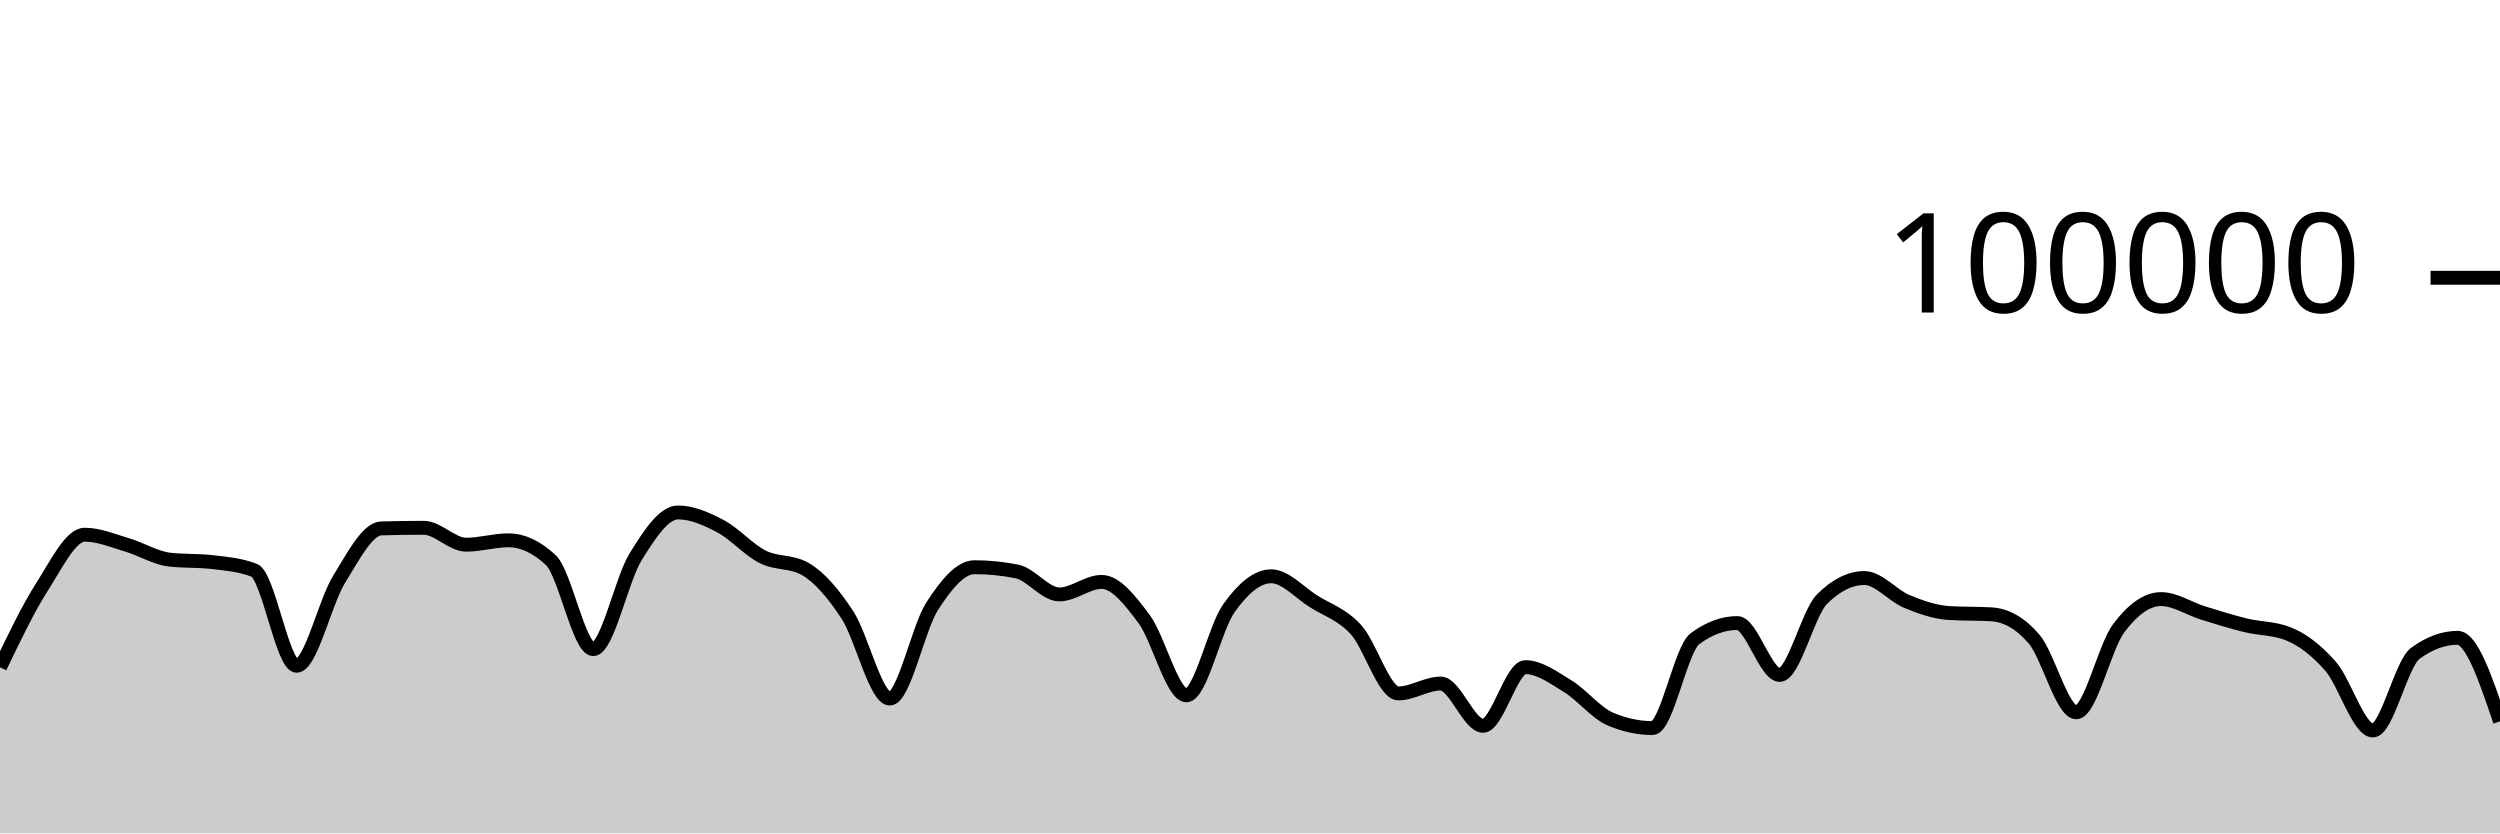
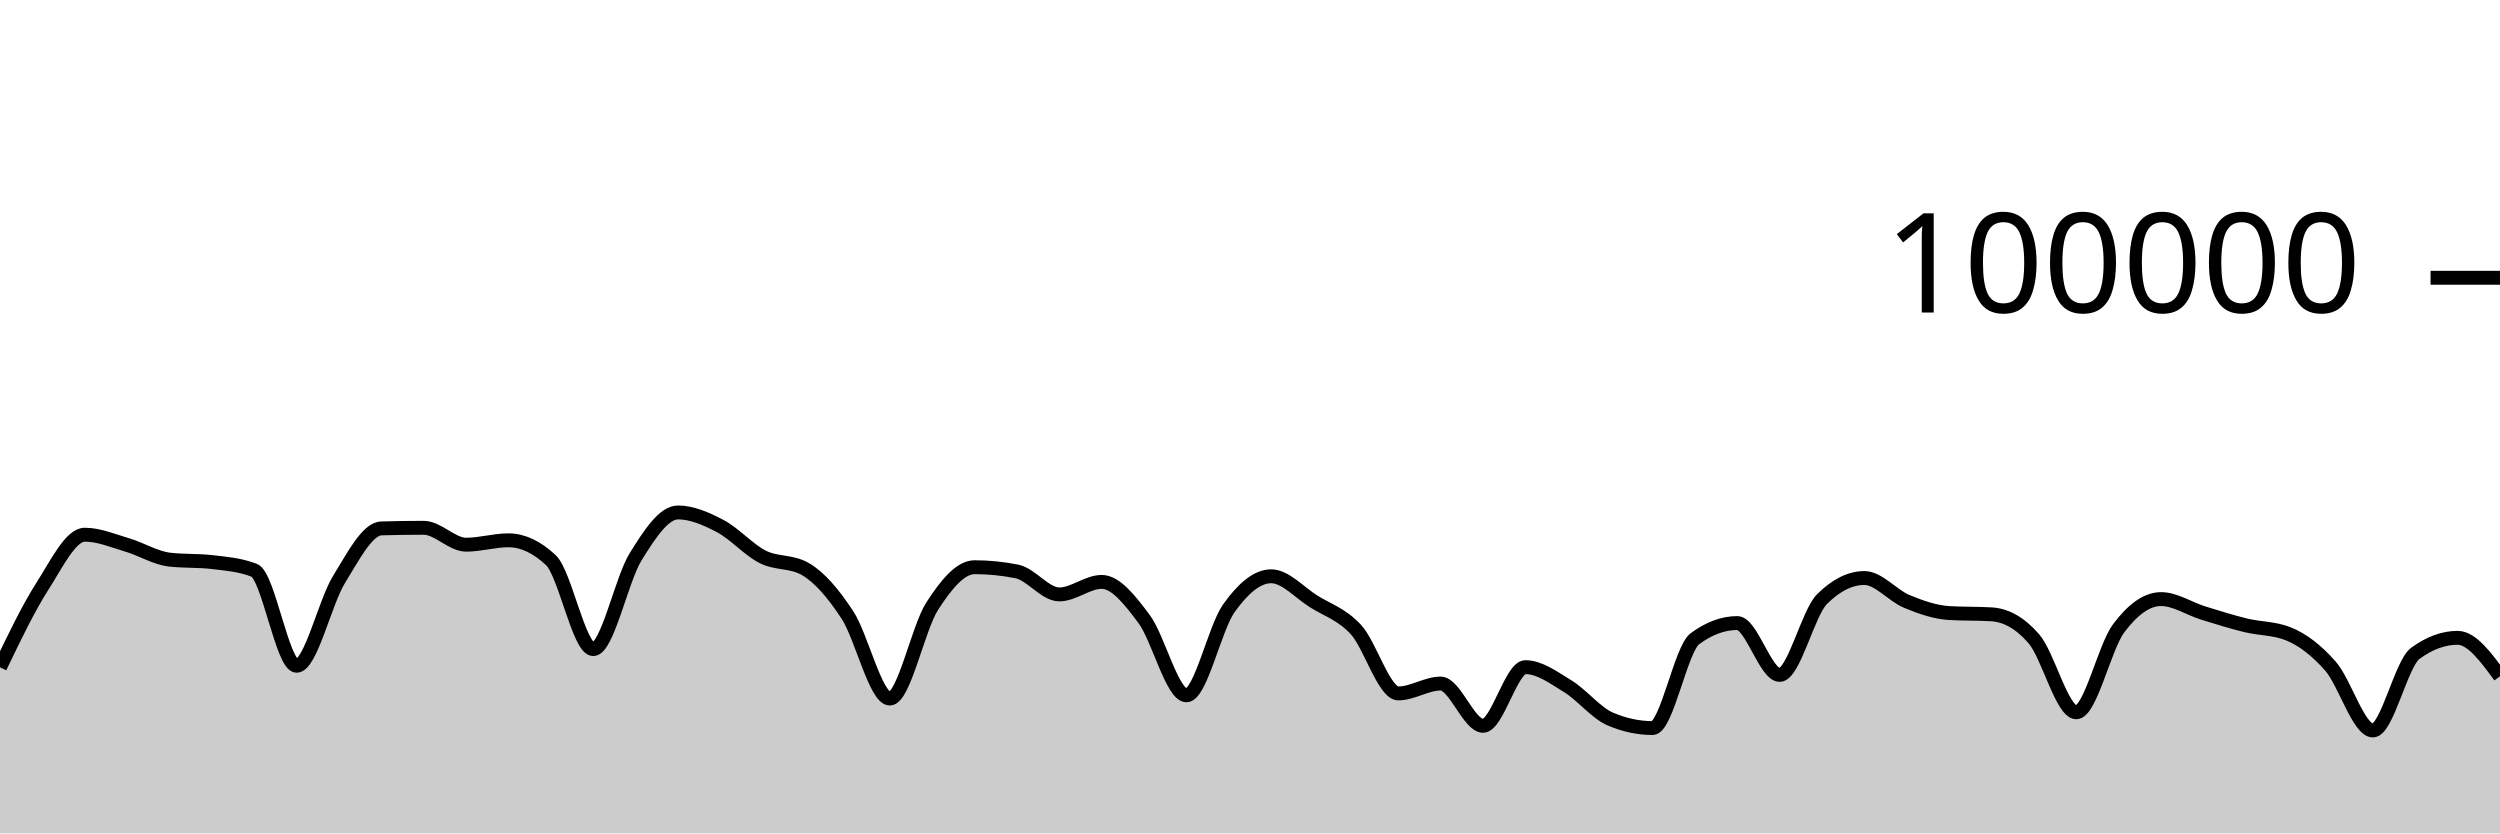
<svg xmlns="http://www.w3.org/2000/svg" viewBox="0 0 180 60">
  <g transform="translate(0,20)">
-     <path class="area" fill="rgba(0, 0, 0, 0.2)" d="M0,28.046C1.017,25.925,2.034,23.804,3.051,22.212C4.068,20.621,5.085,18.498,6.102,18.498C7.119,18.498,8.136,18.934,9.153,19.234C10.169,19.533,11.186,20.175,12.203,20.292C13.22,20.41,14.237,20.351,15.254,20.468C16.271,20.586,17.288,20.666,18.305,21.061C19.322,21.456,20.339,27.936,21.356,27.936C22.373,27.936,23.39,23.374,24.407,21.725C25.424,20.077,26.441,18.075,27.458,18.045C28.475,18.016,29.492,18.001,30.508,18.001C31.525,18.001,32.542,19.218,33.559,19.218C34.576,19.218,35.593,18.902,36.61,18.902C37.627,18.902,38.644,19.378,39.661,20.33C40.678,21.282,41.695,26.737,42.712,26.737C43.729,26.737,44.746,21.73,45.763,20.09C46.78,18.449,47.797,16.896,48.814,16.896C49.831,16.896,50.847,17.348,51.864,17.881C52.881,18.414,53.898,19.581,54.915,20.094C55.932,20.607,56.949,20.383,57.966,20.96C58.983,21.536,60,22.726,61.017,24.282C62.034,25.838,63.051,30.296,64.068,30.296C65.085,30.296,66.102,25.218,67.119,23.642C68.136,22.066,69.153,20.839,70.169,20.839C71.186,20.839,72.203,20.942,73.22,21.146C74.237,21.351,75.254,22.798,76.271,22.798C77.288,22.798,78.305,21.896,79.322,21.896C80.339,21.896,81.356,23.206,82.373,24.567C83.39,25.928,84.407,30.063,85.424,30.063C86.441,30.063,87.458,25.227,88.475,23.799C89.492,22.37,90.508,21.492,91.525,21.492C92.542,21.492,93.559,22.657,94.576,23.296C95.593,23.936,96.61,24.225,97.627,25.33C98.644,26.435,99.661,29.926,100.678,29.926C101.695,29.926,102.712,29.215,103.729,29.215C104.746,29.215,105.763,32.258,106.78,32.258C107.797,32.258,108.814,28.034,109.831,28.034C110.847,28.034,111.864,28.789,112.881,29.411C113.898,30.033,114.915,31.33,115.932,31.766C116.949,32.202,117.966,32.42,118.983,32.42C120,32.42,121.017,26.74,122.034,25.988C123.051,25.236,124.068,24.86,125.085,24.86C126.102,24.86,127.119,28.594,128.136,28.594C129.153,28.594,130.169,24.147,131.186,23.135C132.203,22.123,133.22,21.617,134.237,21.617C135.254,21.617,136.271,22.882,137.288,23.302C138.305,23.723,139.322,24.078,140.339,24.14C141.356,24.202,142.373,24.171,143.39,24.232C144.407,24.294,145.424,24.82,146.441,25.996C147.458,27.171,148.475,31.285,149.492,31.285C150.508,31.285,151.525,26.596,152.542,25.238C153.559,23.879,154.576,23.134,155.593,23.134C156.61,23.134,157.627,23.827,158.644,24.142C159.661,24.457,160.678,24.776,161.695,25.024C162.712,25.272,163.729,25.226,164.746,25.63C165.763,26.034,166.78,26.806,167.797,27.966C168.814,29.127,169.831,32.595,170.847,32.595C171.864,32.595,172.881,27.795,173.898,27.046C174.915,26.297,175.932,25.923,176.949,25.923C177.966,25.923,178.983,28.93,180,31.937L180,40C178.983,40,177.966,40,176.949,40C175.932,40,174.915,40,173.898,40C172.881,40,171.864,40,170.847,40C169.831,40,168.814,40,167.797,40C166.78,40,165.763,40,164.746,40C163.729,40,162.712,40,161.695,40C160.678,40,159.661,40,158.644,40C157.627,40,156.61,40,155.593,40C154.576,40,153.559,40,152.542,40C151.525,40,150.508,40,149.492,40C148.475,40,147.458,40,146.441,40C145.424,40,144.407,40,143.39,40C142.373,40,141.356,40,140.339,40C139.322,40,138.305,40,137.288,40C136.271,40,135.254,40,134.237,40C133.22,40,132.203,40,131.186,40C130.169,40,129.153,40,128.136,40C127.119,40,126.102,40,125.085,40C124.068,40,123.051,40,122.034,40C121.017,40,120,40,118.983,40C117.966,40,116.949,40,115.932,40C114.915,40,113.898,40,112.881,40C111.864,40,110.847,40,109.831,40C108.814,40,107.797,40,106.78,40C105.763,40,104.746,40,103.729,40C102.712,40,101.695,40,100.678,40C99.661,40,98.644,40,97.627,40C96.61,40,95.593,40,94.576,40C93.559,40,92.542,40,91.525,40C90.508,40,89.492,40,88.475,40C87.458,40,86.441,40,85.424,40C84.407,40,83.39,40,82.373,40C81.356,40,80.339,40,79.322,40C78.305,40,77.288,40,76.271,40C75.254,40,74.237,40,73.22,40C72.203,40,71.186,40,70.169,40C69.153,40,68.136,40,67.119,40C66.102,40,65.085,40,64.068,40C63.051,40,62.034,40,61.017,40C60,40,58.983,40,57.966,40C56.949,40,55.932,40,54.915,40C53.898,40,52.881,40,51.864,40C50.847,40,49.831,40,48.814,40C47.797,40,46.78,40,45.763,40C44.746,40,43.729,40,42.712,40C41.695,40,40.678,40,39.661,40C38.644,40,37.627,40,36.61,40C35.593,40,34.576,40,33.559,40C32.542,40,31.525,40,30.508,40C29.492,40,28.475,40,27.458,40C26.441,40,25.424,40,24.407,40C23.39,40,22.373,40,21.356,40C20.339,40,19.322,40,18.305,40C17.288,40,16.271,40,15.254,40C14.237,40,13.22,40,12.203,40C11.186,40,10.169,40,9.153,40C8.136,40,7.119,40,6.102,40C5.085,40,4.068,40,3.051,40C2.034,40,1.017,40,0,40Z" />
-     <path class="line" stroke="black" fill="none" d="M0,28.046C1.017,25.925,2.034,23.804,3.051,22.212C4.068,20.621,5.085,18.498,6.102,18.498C7.119,18.498,8.136,18.934,9.153,19.234C10.169,19.533,11.186,20.175,12.203,20.292C13.22,20.41,14.237,20.351,15.254,20.468C16.271,20.586,17.288,20.666,18.305,21.061C19.322,21.456,20.339,27.936,21.356,27.936C22.373,27.936,23.39,23.374,24.407,21.725C25.424,20.077,26.441,18.075,27.458,18.045C28.475,18.016,29.492,18.001,30.508,18.001C31.525,18.001,32.542,19.218,33.559,19.218C34.576,19.218,35.593,18.902,36.61,18.902C37.627,18.902,38.644,19.378,39.661,20.33C40.678,21.282,41.695,26.737,42.712,26.737C43.729,26.737,44.746,21.73,45.763,20.09C46.78,18.449,47.797,16.896,48.814,16.896C49.831,16.896,50.847,17.348,51.864,17.881C52.881,18.414,53.898,19.581,54.915,20.094C55.932,20.607,56.949,20.383,57.966,20.96C58.983,21.536,60,22.726,61.017,24.282C62.034,25.838,63.051,30.296,64.068,30.296C65.085,30.296,66.102,25.218,67.119,23.642C68.136,22.066,69.153,20.839,70.169,20.839C71.186,20.839,72.203,20.942,73.22,21.146C74.237,21.351,75.254,22.798,76.271,22.798C77.288,22.798,78.305,21.896,79.322,21.896C80.339,21.896,81.356,23.206,82.373,24.567C83.39,25.928,84.407,30.063,85.424,30.063C86.441,30.063,87.458,25.227,88.475,23.799C89.492,22.37,90.508,21.492,91.525,21.492C92.542,21.492,93.559,22.657,94.576,23.296C95.593,23.936,96.61,24.225,97.627,25.33C98.644,26.435,99.661,29.926,100.678,29.926C101.695,29.926,102.712,29.215,103.729,29.215C104.746,29.215,105.763,32.258,106.78,32.258C107.797,32.258,108.814,28.034,109.831,28.034C110.847,28.034,111.864,28.789,112.881,29.411C113.898,30.033,114.915,31.33,115.932,31.766C116.949,32.202,117.966,32.42,118.983,32.42C120,32.42,121.017,26.74,122.034,25.988C123.051,25.236,124.068,24.86,125.085,24.86C126.102,24.86,127.119,28.594,128.136,28.594C129.153,28.594,130.169,24.147,131.186,23.135C132.203,22.123,133.22,21.617,134.237,21.617C135.254,21.617,136.271,22.882,137.288,23.302C138.305,23.723,139.322,24.078,140.339,24.14C141.356,24.202,142.373,24.171,143.39,24.232C144.407,24.294,145.424,24.82,146.441,25.996C147.458,27.171,148.475,31.285,149.492,31.285C150.508,31.285,151.525,26.596,152.542,25.238C153.559,23.879,154.576,23.134,155.593,23.134C156.61,23.134,157.627,23.827,158.644,24.142C159.661,24.457,160.678,24.776,161.695,25.024C162.712,25.272,163.729,25.226,164.746,25.63C165.763,26.034,166.78,26.806,167.797,27.966C168.814,29.127,169.831,32.595,170.847,32.595C171.864,32.595,172.881,27.795,173.898,27.046C174.915,26.297,175.932,25.923,176.949,25.923C177.966,25.923,178.983,28.93,180,31.937" />
+     <path class="area" fill="rgba(0, 0, 0, 0.2)" d="M0,28.046C1.017,25.925,2.034,23.804,3.051,22.212C4.068,20.621,5.085,18.498,6.102,18.498C7.119,18.498,8.136,18.934,9.153,19.234C10.169,19.533,11.186,20.175,12.203,20.292C13.22,20.41,14.237,20.351,15.254,20.468C16.271,20.586,17.288,20.666,18.305,21.061C19.322,21.456,20.339,27.936,21.356,27.936C22.373,27.936,23.39,23.374,24.407,21.725C25.424,20.077,26.441,18.075,27.458,18.045C28.475,18.016,29.492,18.001,30.508,18.001C31.525,18.001,32.542,19.218,33.559,19.218C34.576,19.218,35.593,18.902,36.61,18.902C37.627,18.902,38.644,19.378,39.661,20.33C40.678,21.282,41.695,26.737,42.712,26.737C43.729,26.737,44.746,21.73,45.763,20.09C46.78,18.449,47.797,16.896,48.814,16.896C49.831,16.896,50.847,17.348,51.864,17.881C52.881,18.414,53.898,19.581,54.915,20.094C55.932,20.607,56.949,20.383,57.966,20.96C58.983,21.536,60,22.726,61.017,24.282C62.034,25.838,63.051,30.296,64.068,30.296C65.085,30.296,66.102,25.218,67.119,23.642C68.136,22.066,69.153,20.839,70.169,20.839C71.186,20.839,72.203,20.942,73.22,21.146C74.237,21.351,75.254,22.798,76.271,22.798C77.288,22.798,78.305,21.896,79.322,21.896C80.339,21.896,81.356,23.206,82.373,24.567C83.39,25.928,84.407,30.063,85.424,30.063C86.441,30.063,87.458,25.227,88.475,23.799C89.492,22.37,90.508,21.492,91.525,21.492C92.542,21.492,93.559,22.657,94.576,23.296C95.593,23.936,96.61,24.225,97.627,25.33C98.644,26.435,99.661,29.926,100.678,29.926C101.695,29.926,102.712,29.215,103.729,29.215C104.746,29.215,105.763,32.258,106.78,32.258C107.797,32.258,108.814,28.034,109.831,28.034C110.847,28.034,111.864,28.789,112.881,29.411C113.898,30.033,114.915,31.33,115.932,31.766C116.949,32.202,117.966,32.42,118.983,32.42C120,32.42,121.017,26.74,122.034,25.988C123.051,25.236,124.068,24.86,125.085,24.86C126.102,24.86,127.119,28.594,128.136,28.594C129.153,28.594,130.169,24.147,131.186,23.135C132.203,22.123,133.22,21.617,134.237,21.617C135.254,21.617,136.271,22.882,137.288,23.302C138.305,23.723,139.322,24.078,140.339,24.14C141.356,24.202,142.373,24.171,143.39,24.232C144.407,24.294,145.424,24.82,146.441,25.996C147.458,27.171,148.475,31.285,149.492,31.285C150.508,31.285,151.525,26.596,152.542,25.238C153.559,23.879,154.576,23.134,155.593,23.134C156.61,23.134,157.627,23.827,158.644,24.142C159.661,24.457,160.678,24.776,161.695,25.024C162.712,25.272,163.729,25.226,164.746,25.63C165.763,26.034,166.78,26.806,167.797,27.966C168.814,29.127,169.831,32.595,170.847,32.595C171.864,32.595,172.881,27.795,173.898,27.046C174.915,26.297,175.932,25.923,176.949,25.923C177.966,25.923,178.983,27.309,180,28.696L180,40C178.983,40,177.966,40,176.949,40C175.932,40,174.915,40,173.898,40C172.881,40,171.864,40,170.847,40C169.831,40,168.814,40,167.797,40C166.78,40,165.763,40,164.746,40C163.729,40,162.712,40,161.695,40C160.678,40,159.661,40,158.644,40C157.627,40,156.61,40,155.593,40C154.576,40,153.559,40,152.542,40C151.525,40,150.508,40,149.492,40C148.475,40,147.458,40,146.441,40C145.424,40,144.407,40,143.39,40C142.373,40,141.356,40,140.339,40C139.322,40,138.305,40,137.288,40C136.271,40,135.254,40,134.237,40C133.22,40,132.203,40,131.186,40C130.169,40,129.153,40,128.136,40C127.119,40,126.102,40,125.085,40C124.068,40,123.051,40,122.034,40C121.017,40,120,40,118.983,40C117.966,40,116.949,40,115.932,40C114.915,40,113.898,40,112.881,40C111.864,40,110.847,40,109.831,40C108.814,40,107.797,40,106.78,40C105.763,40,104.746,40,103.729,40C102.712,40,101.695,40,100.678,40C99.661,40,98.644,40,97.627,40C96.61,40,95.593,40,94.576,40C93.559,40,92.542,40,91.525,40C90.508,40,89.492,40,88.475,40C87.458,40,86.441,40,85.424,40C84.407,40,83.39,40,82.373,40C81.356,40,80.339,40,79.322,40C78.305,40,77.288,40,76.271,40C75.254,40,74.237,40,73.22,40C72.203,40,71.186,40,70.169,40C69.153,40,68.136,40,67.119,40C66.102,40,65.085,40,64.068,40C63.051,40,62.034,40,61.017,40C60,40,58.983,40,57.966,40C56.949,40,55.932,40,54.915,40C53.898,40,52.881,40,51.864,40C50.847,40,49.831,40,48.814,40C47.797,40,46.78,40,45.763,40C44.746,40,43.729,40,42.712,40C41.695,40,40.678,40,39.661,40C38.644,40,37.627,40,36.61,40C35.593,40,34.576,40,33.559,40C32.542,40,31.525,40,30.508,40C29.492,40,28.475,40,27.458,40C26.441,40,25.424,40,24.407,40C23.39,40,22.373,40,21.356,40C20.339,40,19.322,40,18.305,40C17.288,40,16.271,40,15.254,40C14.237,40,13.22,40,12.203,40C11.186,40,10.169,40,9.153,40C8.136,40,7.119,40,6.102,40C5.085,40,4.068,40,3.051,40C2.034,40,1.017,40,0,40Z" />
+     <path class="line" stroke="black" fill="none" d="M0,28.046C1.017,25.925,2.034,23.804,3.051,22.212C4.068,20.621,5.085,18.498,6.102,18.498C7.119,18.498,8.136,18.934,9.153,19.234C10.169,19.533,11.186,20.175,12.203,20.292C13.22,20.41,14.237,20.351,15.254,20.468C16.271,20.586,17.288,20.666,18.305,21.061C19.322,21.456,20.339,27.936,21.356,27.936C22.373,27.936,23.39,23.374,24.407,21.725C25.424,20.077,26.441,18.075,27.458,18.045C28.475,18.016,29.492,18.001,30.508,18.001C31.525,18.001,32.542,19.218,33.559,19.218C34.576,19.218,35.593,18.902,36.61,18.902C37.627,18.902,38.644,19.378,39.661,20.33C40.678,21.282,41.695,26.737,42.712,26.737C43.729,26.737,44.746,21.73,45.763,20.09C46.78,18.449,47.797,16.896,48.814,16.896C49.831,16.896,50.847,17.348,51.864,17.881C52.881,18.414,53.898,19.581,54.915,20.094C55.932,20.607,56.949,20.383,57.966,20.96C58.983,21.536,60,22.726,61.017,24.282C62.034,25.838,63.051,30.296,64.068,30.296C65.085,30.296,66.102,25.218,67.119,23.642C68.136,22.066,69.153,20.839,70.169,20.839C71.186,20.839,72.203,20.942,73.22,21.146C74.237,21.351,75.254,22.798,76.271,22.798C77.288,22.798,78.305,21.896,79.322,21.896C80.339,21.896,81.356,23.206,82.373,24.567C83.39,25.928,84.407,30.063,85.424,30.063C86.441,30.063,87.458,25.227,88.475,23.799C89.492,22.37,90.508,21.492,91.525,21.492C92.542,21.492,93.559,22.657,94.576,23.296C95.593,23.936,96.61,24.225,97.627,25.33C98.644,26.435,99.661,29.926,100.678,29.926C101.695,29.926,102.712,29.215,103.729,29.215C104.746,29.215,105.763,32.258,106.78,32.258C107.797,32.258,108.814,28.034,109.831,28.034C110.847,28.034,111.864,28.789,112.881,29.411C113.898,30.033,114.915,31.33,115.932,31.766C116.949,32.202,117.966,32.42,118.983,32.42C120,32.42,121.017,26.74,122.034,25.988C123.051,25.236,124.068,24.86,125.085,24.86C126.102,24.86,127.119,28.594,128.136,28.594C129.153,28.594,130.169,24.147,131.186,23.135C132.203,22.123,133.22,21.617,134.237,21.617C135.254,21.617,136.271,22.882,137.288,23.302C138.305,23.723,139.322,24.078,140.339,24.14C141.356,24.202,142.373,24.171,143.39,24.232C144.407,24.294,145.424,24.82,146.441,25.996C147.458,27.171,148.475,31.285,149.492,31.285C150.508,31.285,151.525,26.596,152.542,25.238C153.559,23.879,154.576,23.134,155.593,23.134C156.61,23.134,157.627,23.827,158.644,24.142C159.661,24.457,160.678,24.776,161.695,25.024C162.712,25.272,163.729,25.226,164.746,25.63C165.763,26.034,166.78,26.806,167.797,27.966C168.814,29.127,169.831,32.595,170.847,32.595C171.864,32.595,172.881,27.795,173.898,27.046C174.915,26.297,175.932,25.923,176.949,25.923C177.966,25.923,178.983,27.309,180,28.696" />
    <path class="axis-ceiling" stroke-width="1" stroke="black" fill="none" d="M175,0L180,0" />
    <text class="axis-ceiling-label" font-family="sans-serif" text-anchor="end" font-size="10px" x="170" y="2.5">100000</text>
  </g>
</svg>
